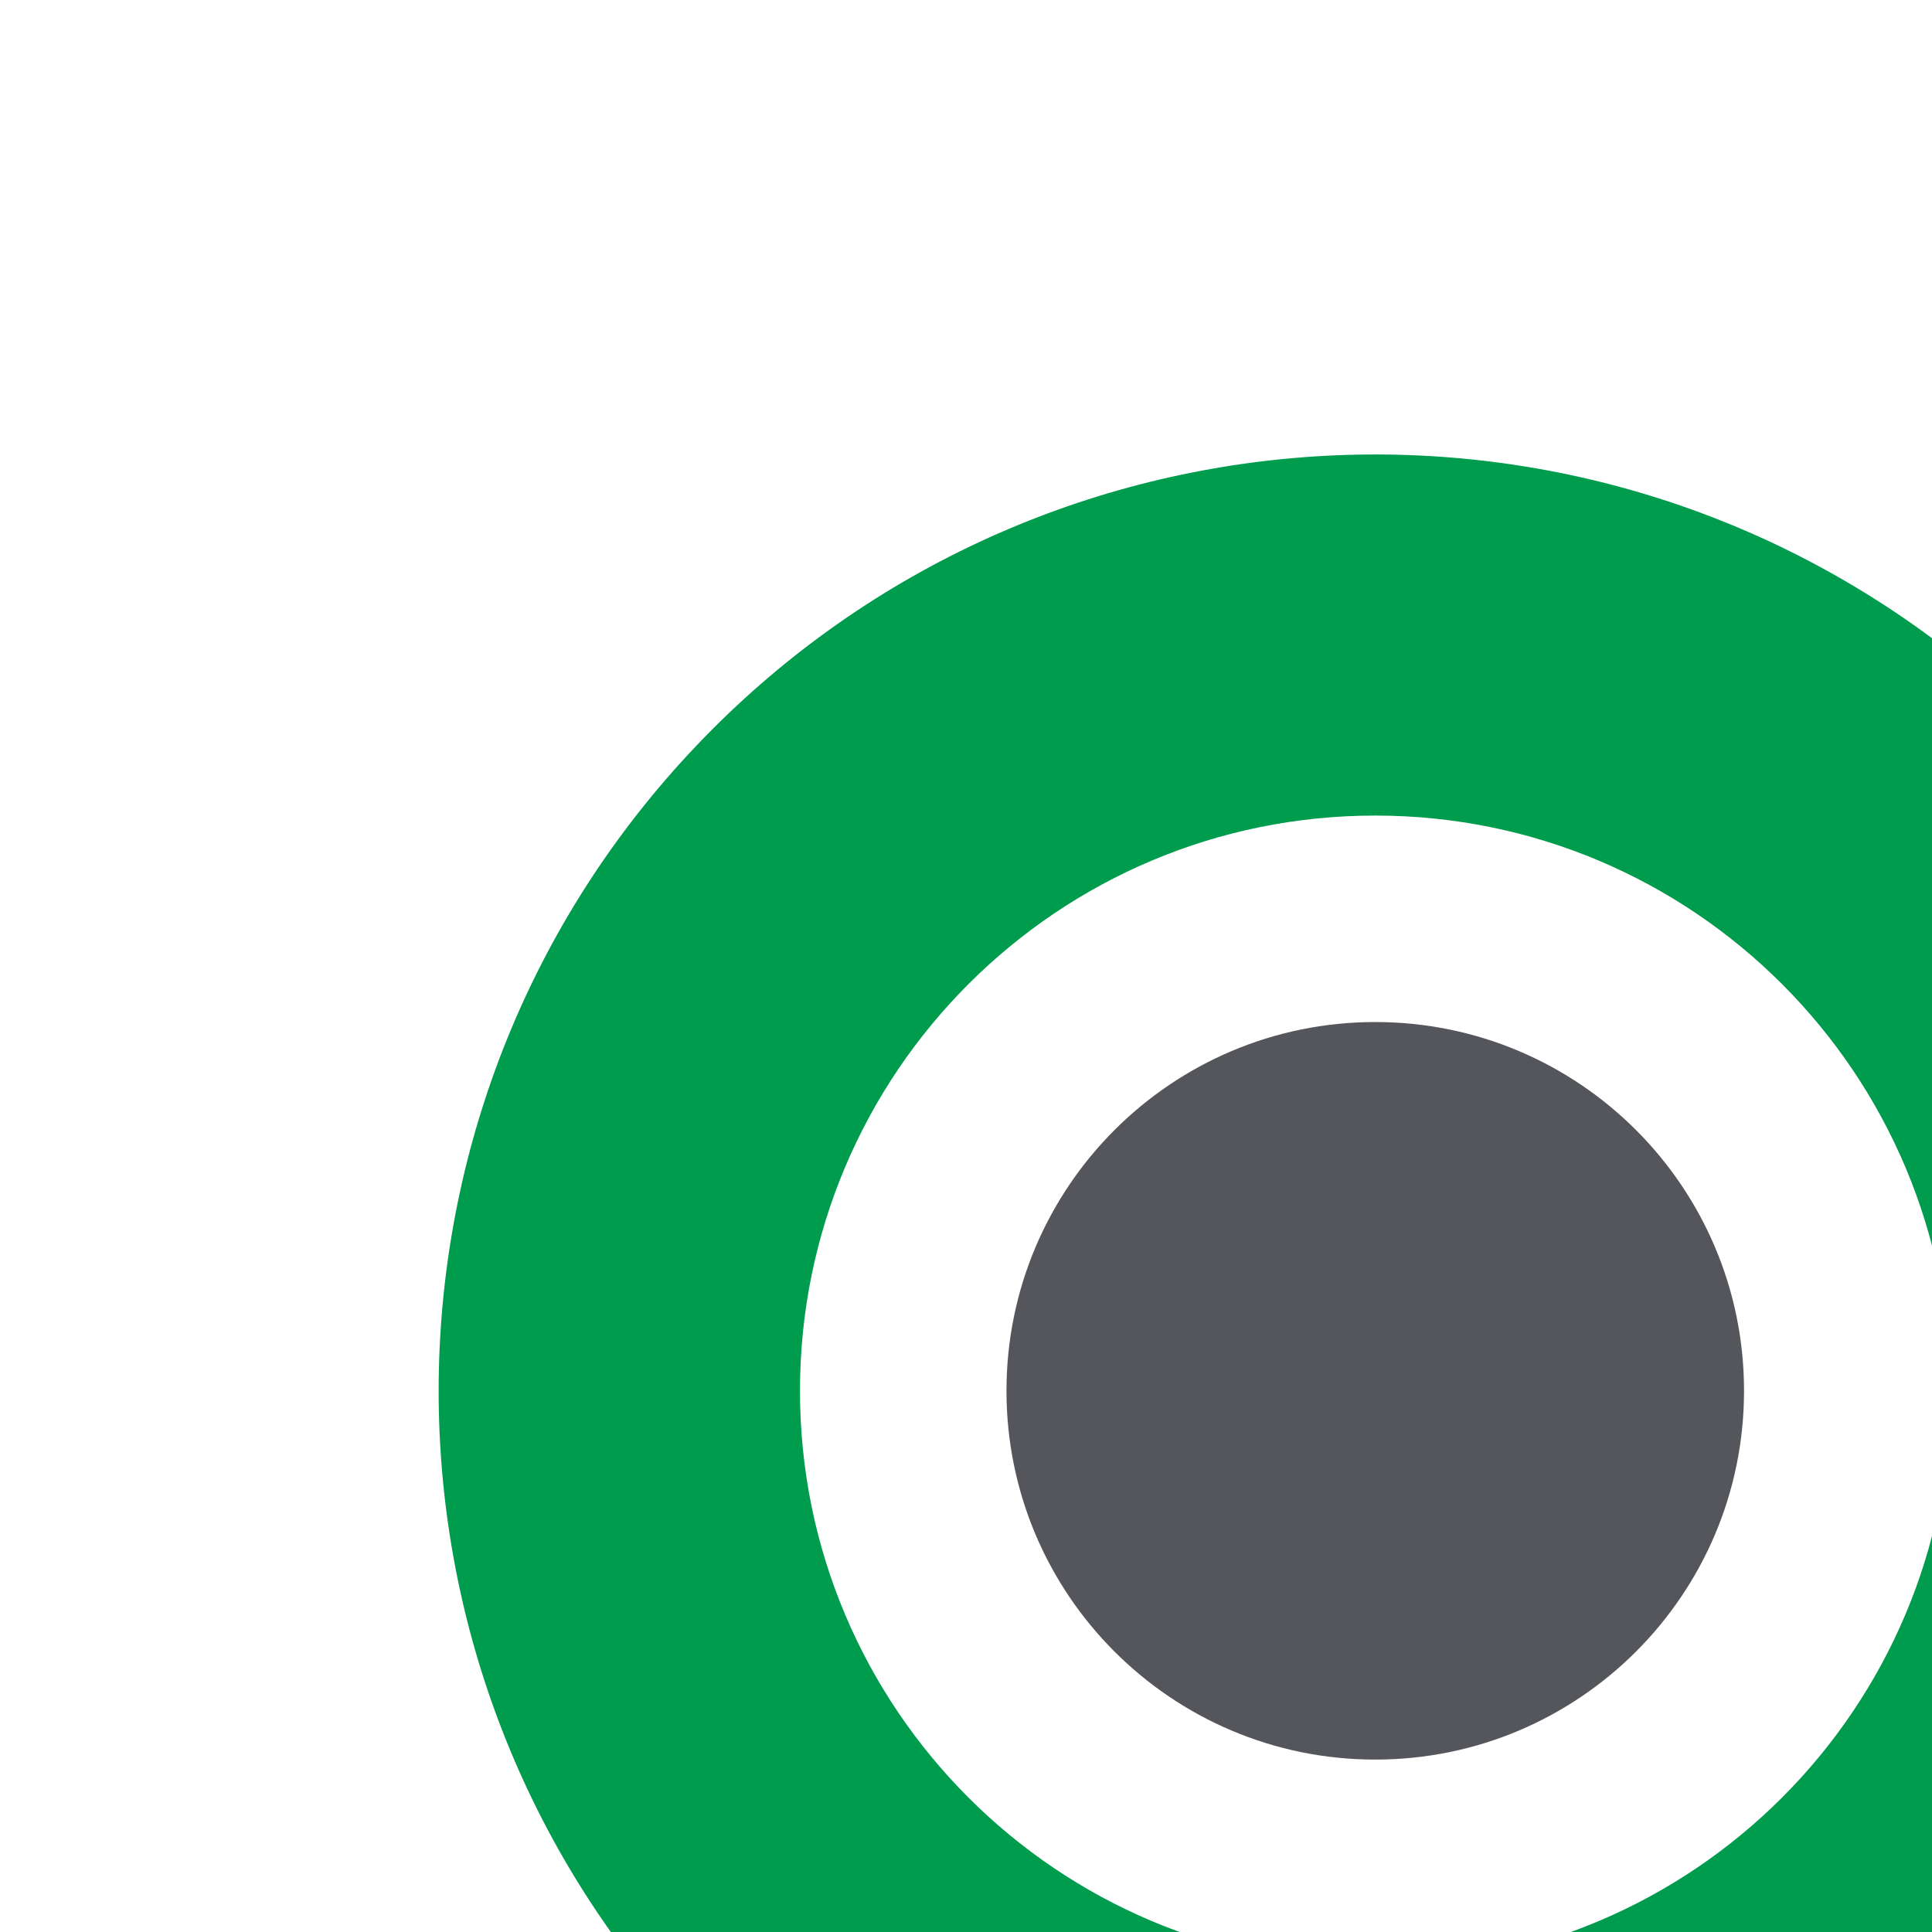
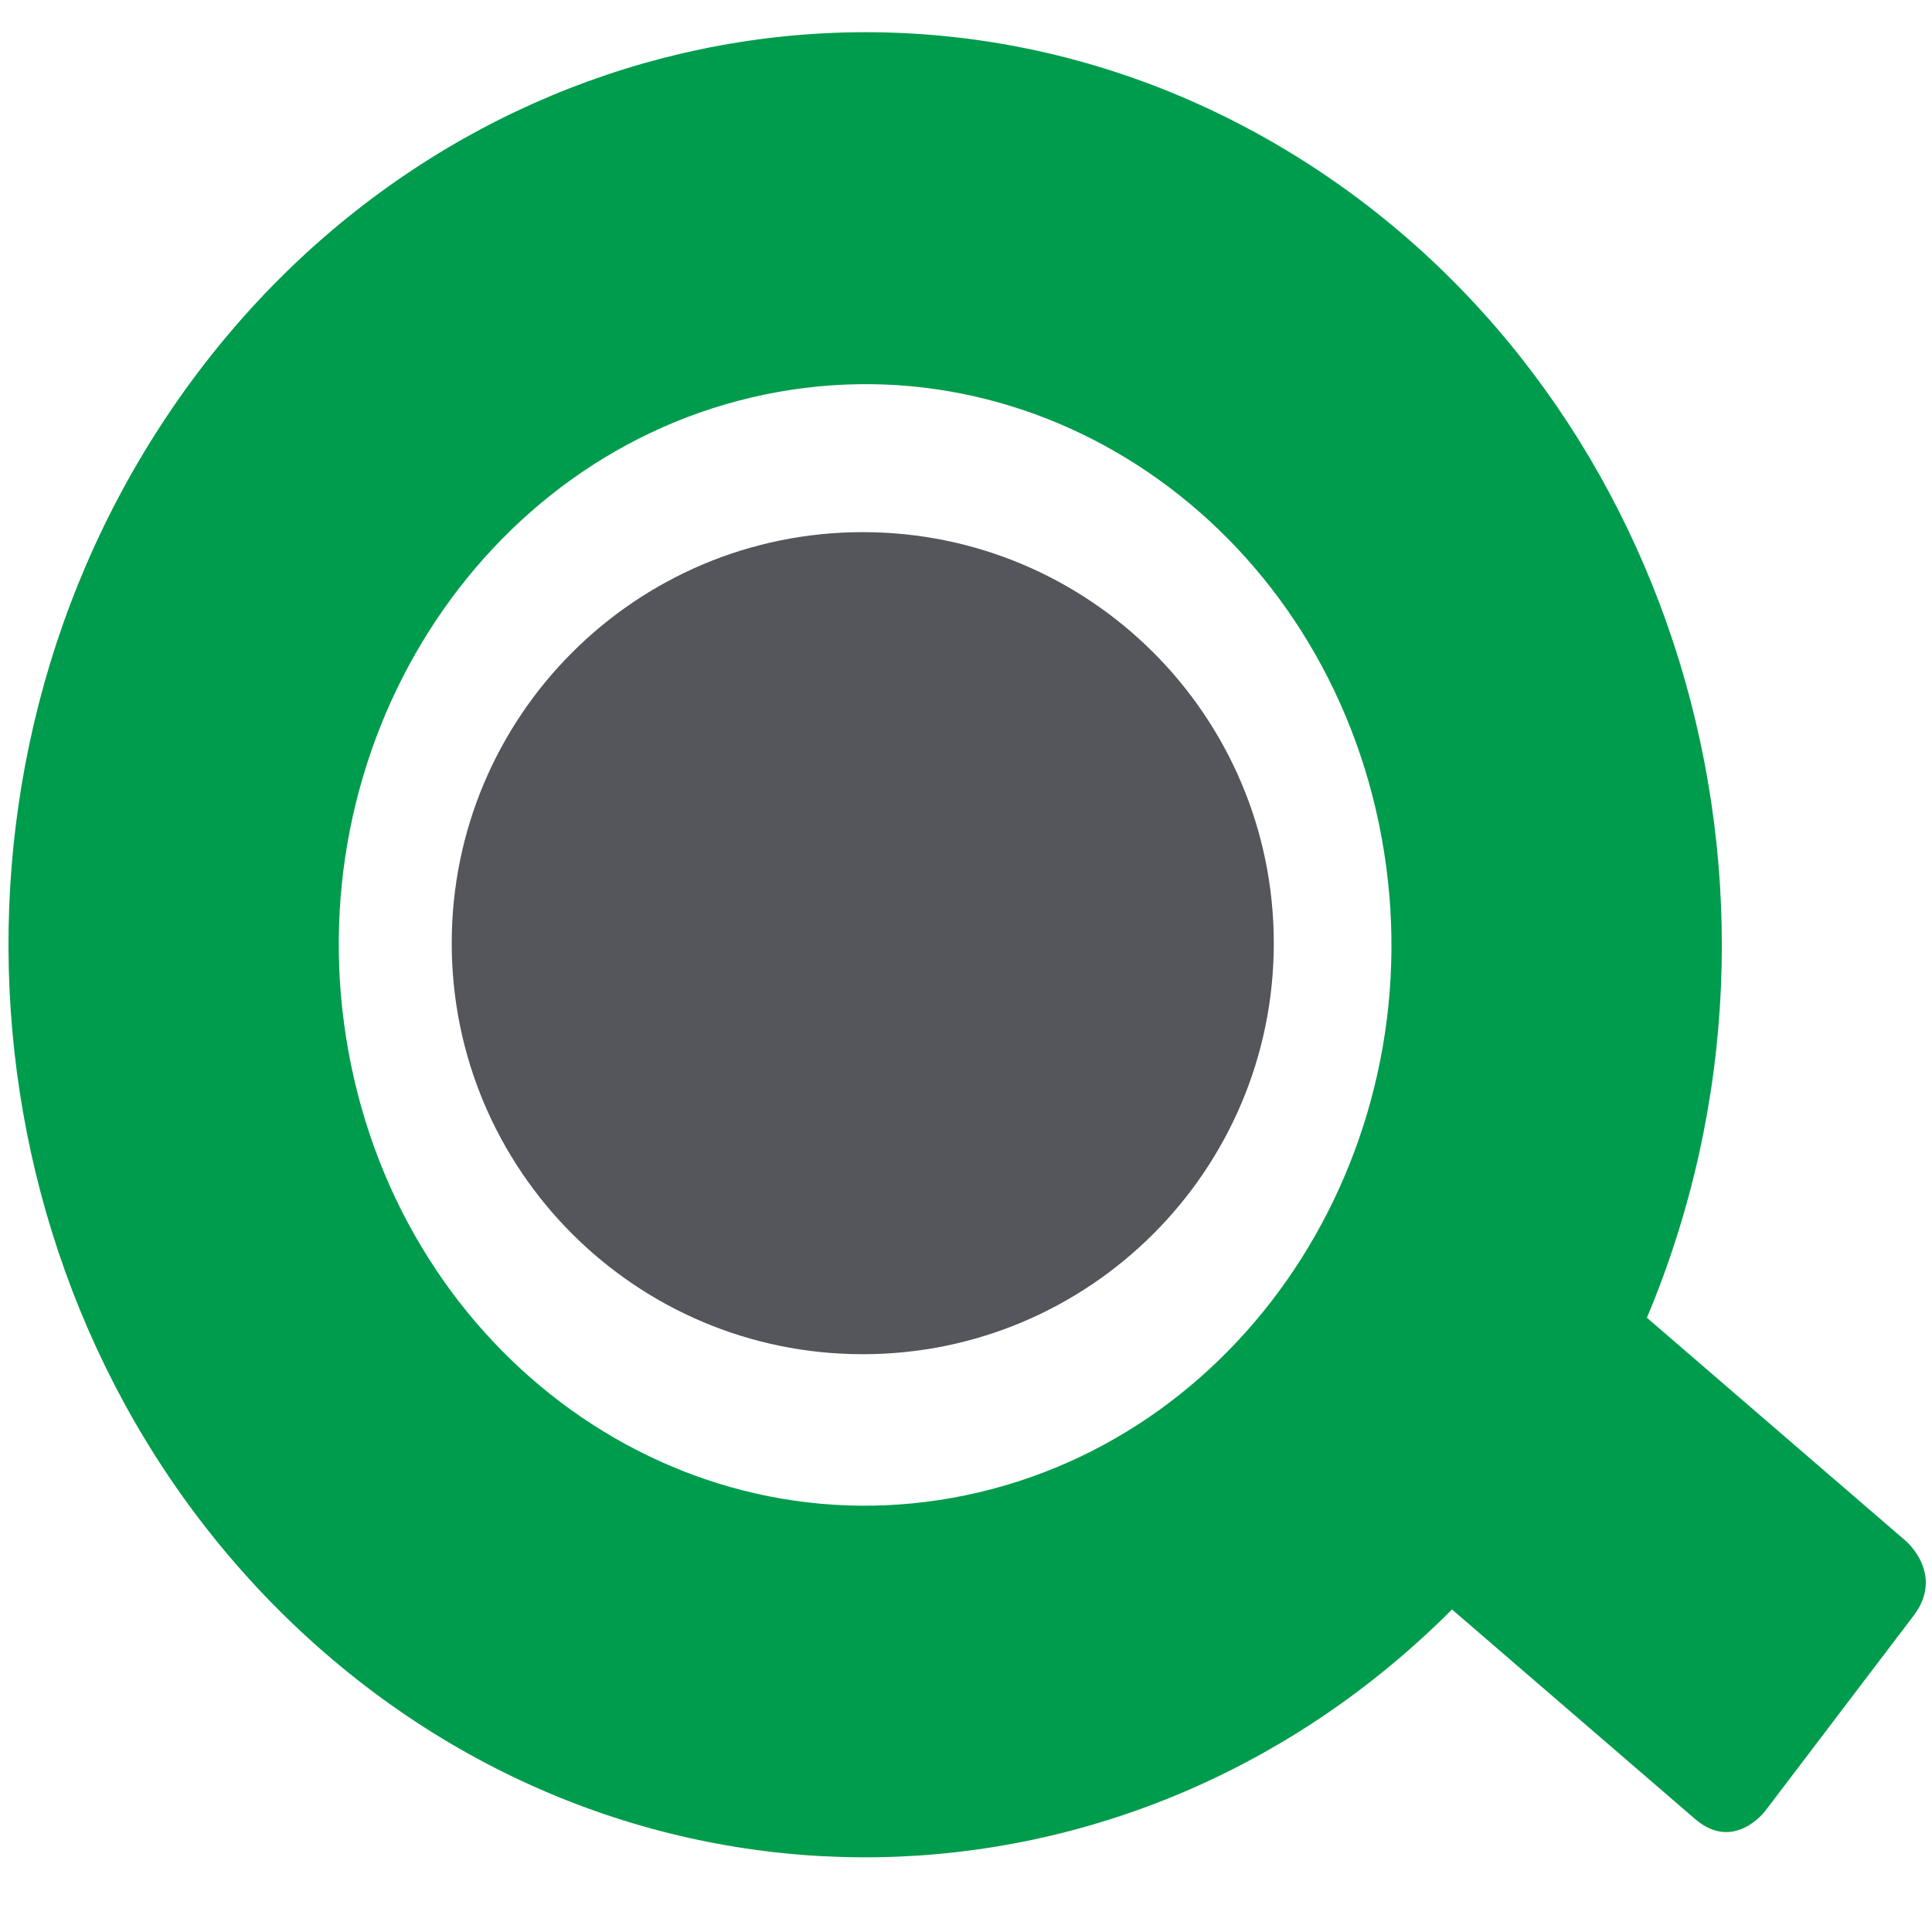
- <svg xmlns="http://www.w3.org/2000/svg" viewBox="0 0 42 42">
-   <path d="m0 0-2.418 2.029A8.643 8.643 0 1 1-4.754-.429l2.579-2.164s.383-.321.705.062L.062-.705S.384-.322 0 0m-4.417 6.638a5.31 5.31 0 1 0-10.62.001 5.31 5.31 0 0 0 10.62-.001" style="fill:#009c4d;fill-opacity:1;fill-rule:nonzero;stroke:none" transform="matrix(2.35513 0 0 -2.35513 52.805 45.87)" />
-   <path d="M0 0a3.404 3.404 0 1 0 6.808 0A3.404 3.404 0 0 0 0 0" style="fill:#54565b;fill-opacity:1;fill-rule:nonzero;stroke:none" transform="matrix(2.35513 0 0 -2.35513 21.88 30.235)" />
+ <svg xmlns="http://www.w3.org/2000/svg" viewBox="0 0 16 16">
+   <g>
+     <path d="m 14.039,15.065 -2.014,-1.736 a 7.094,7.557 0 1 1 1.614,-2.416 l 2.148,1.852 c 0,0 0.319,0.275 0.061,0.615 l -1.231,1.62 c 0,0 -0.258,0.34 -0.578,0.065 M 7.998,12.383 a 4.358,4.643 0 1 0 -1.667,-9.115 4.358,4.643 0 0 0 1.667,9.115" fill="#009c4d" stroke-width="0.847" />
+     <path d="m 3.741,7.811 a 3.404,3.404 0 1 0 6.808,0 3.404,3.404 0 0 0 -6.808,0" fill="#54565b" />
+   </g>
</svg>
